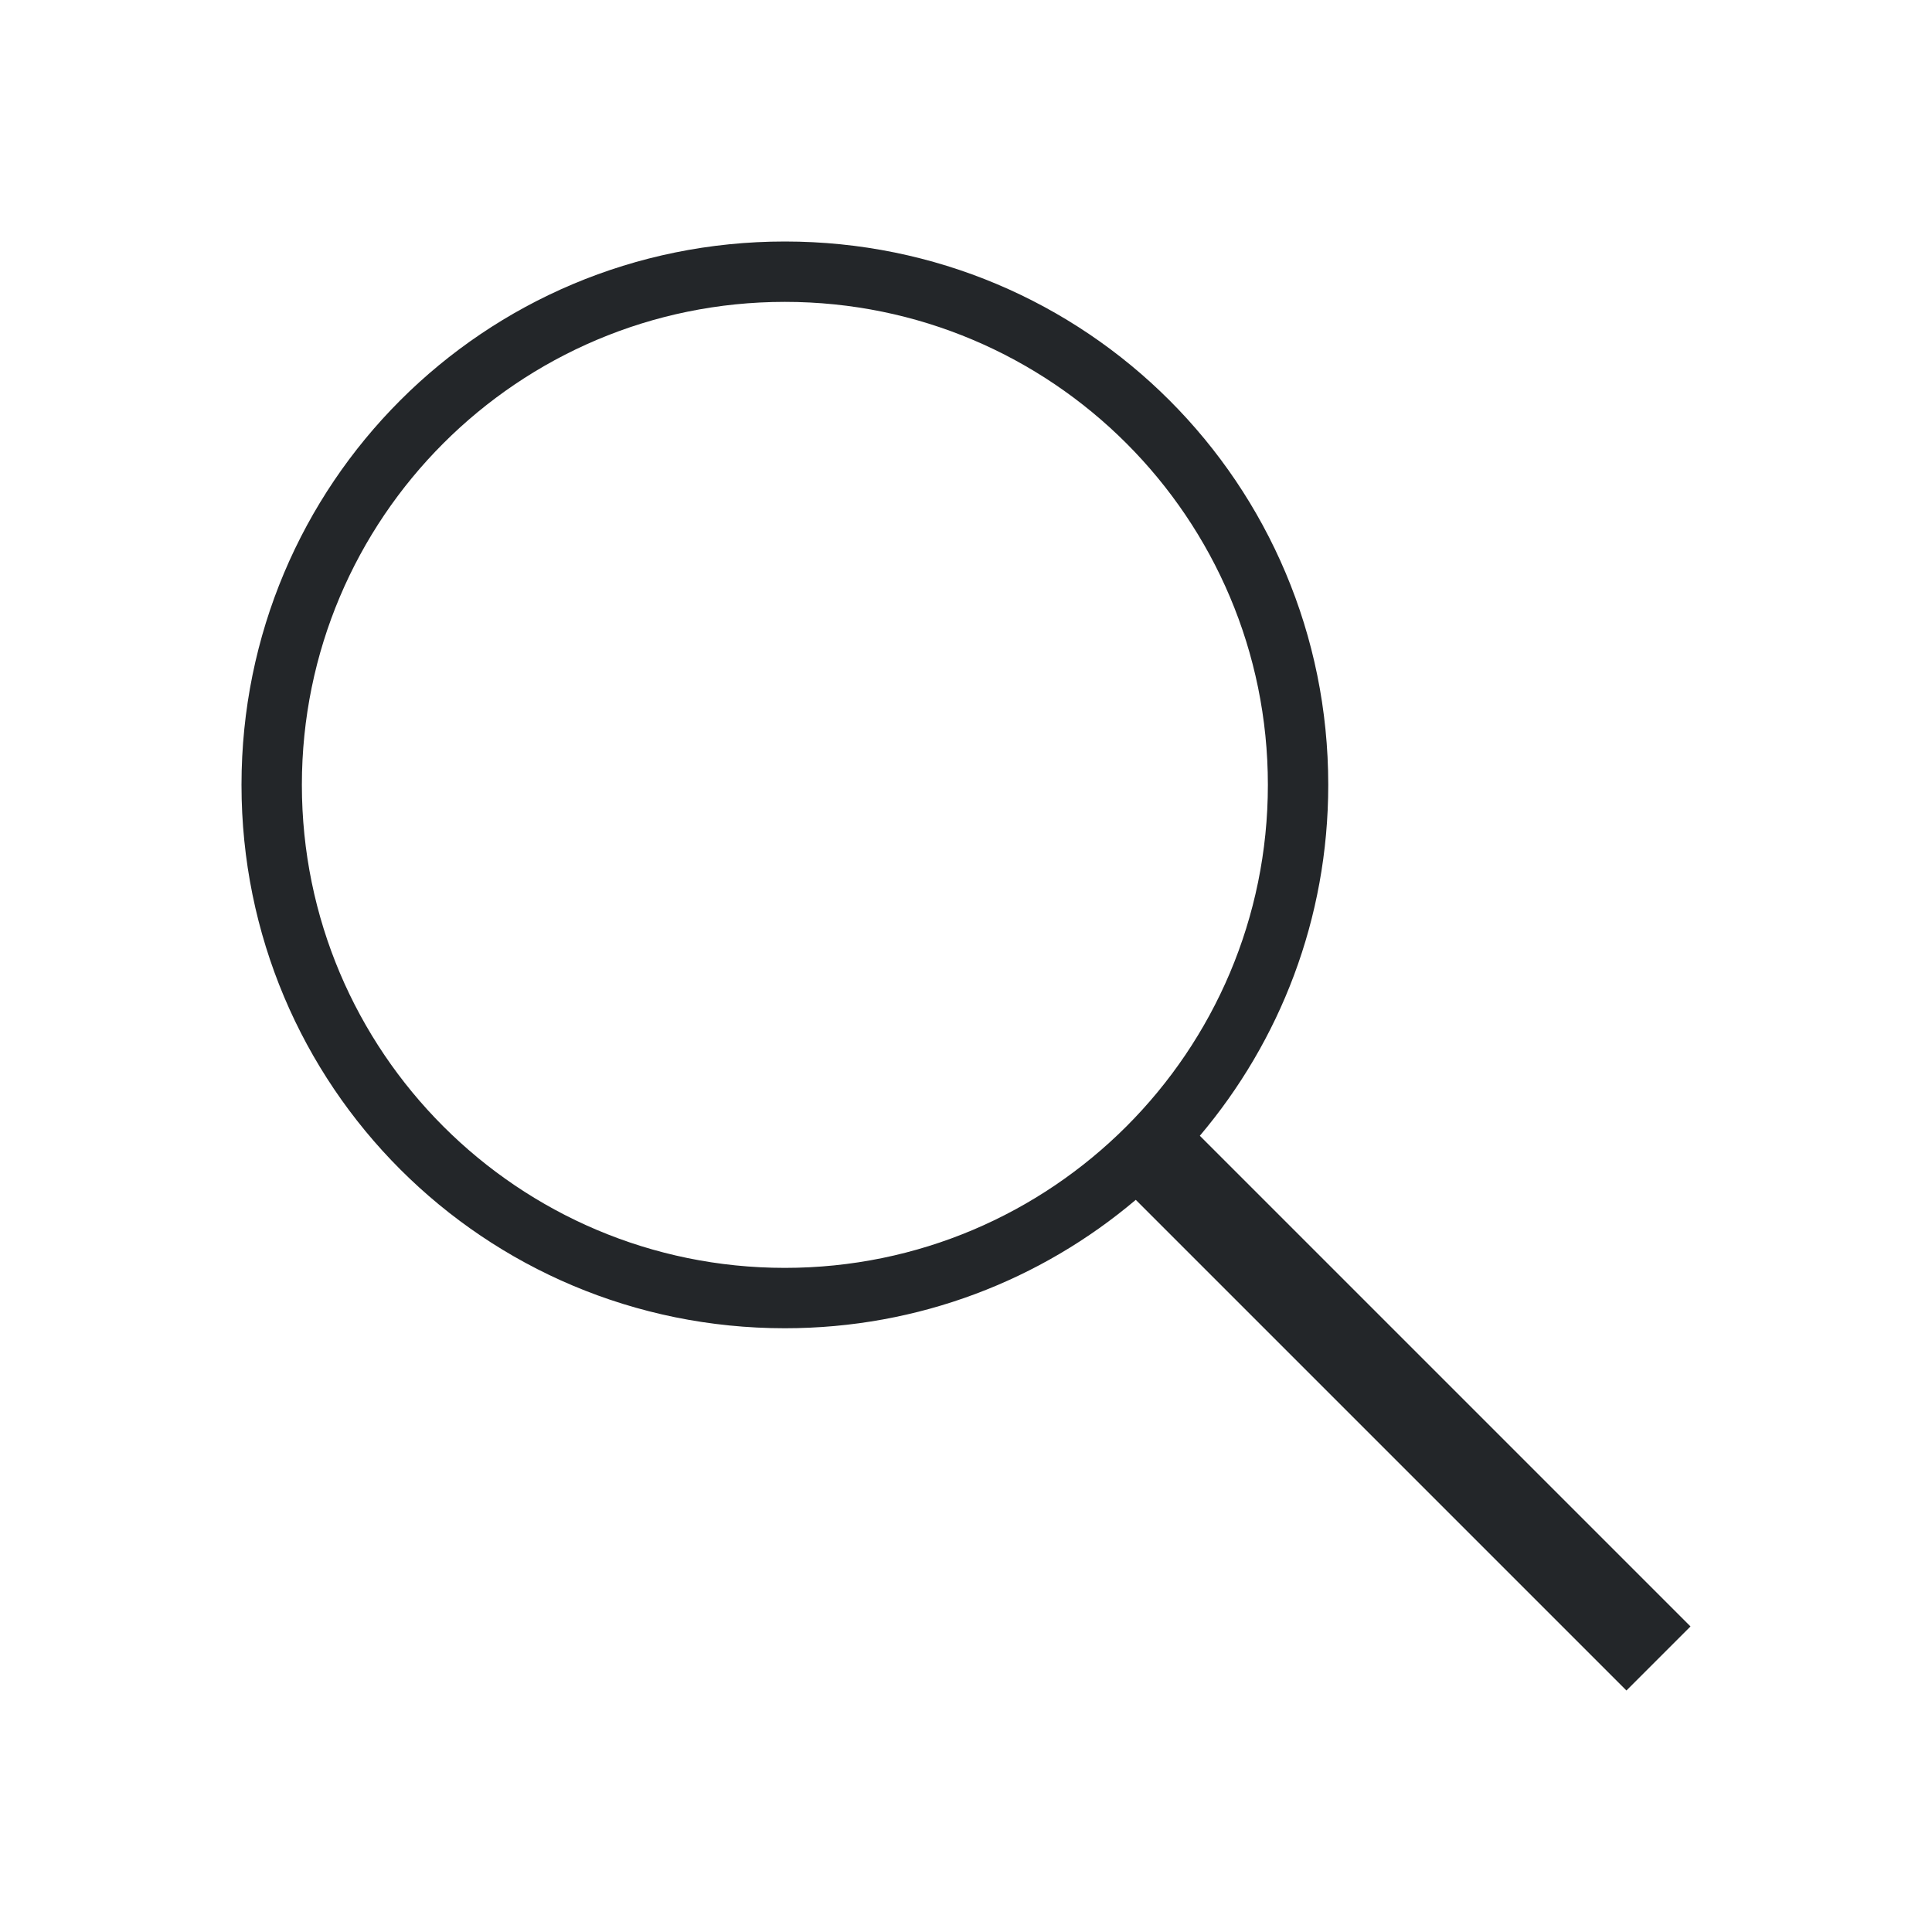
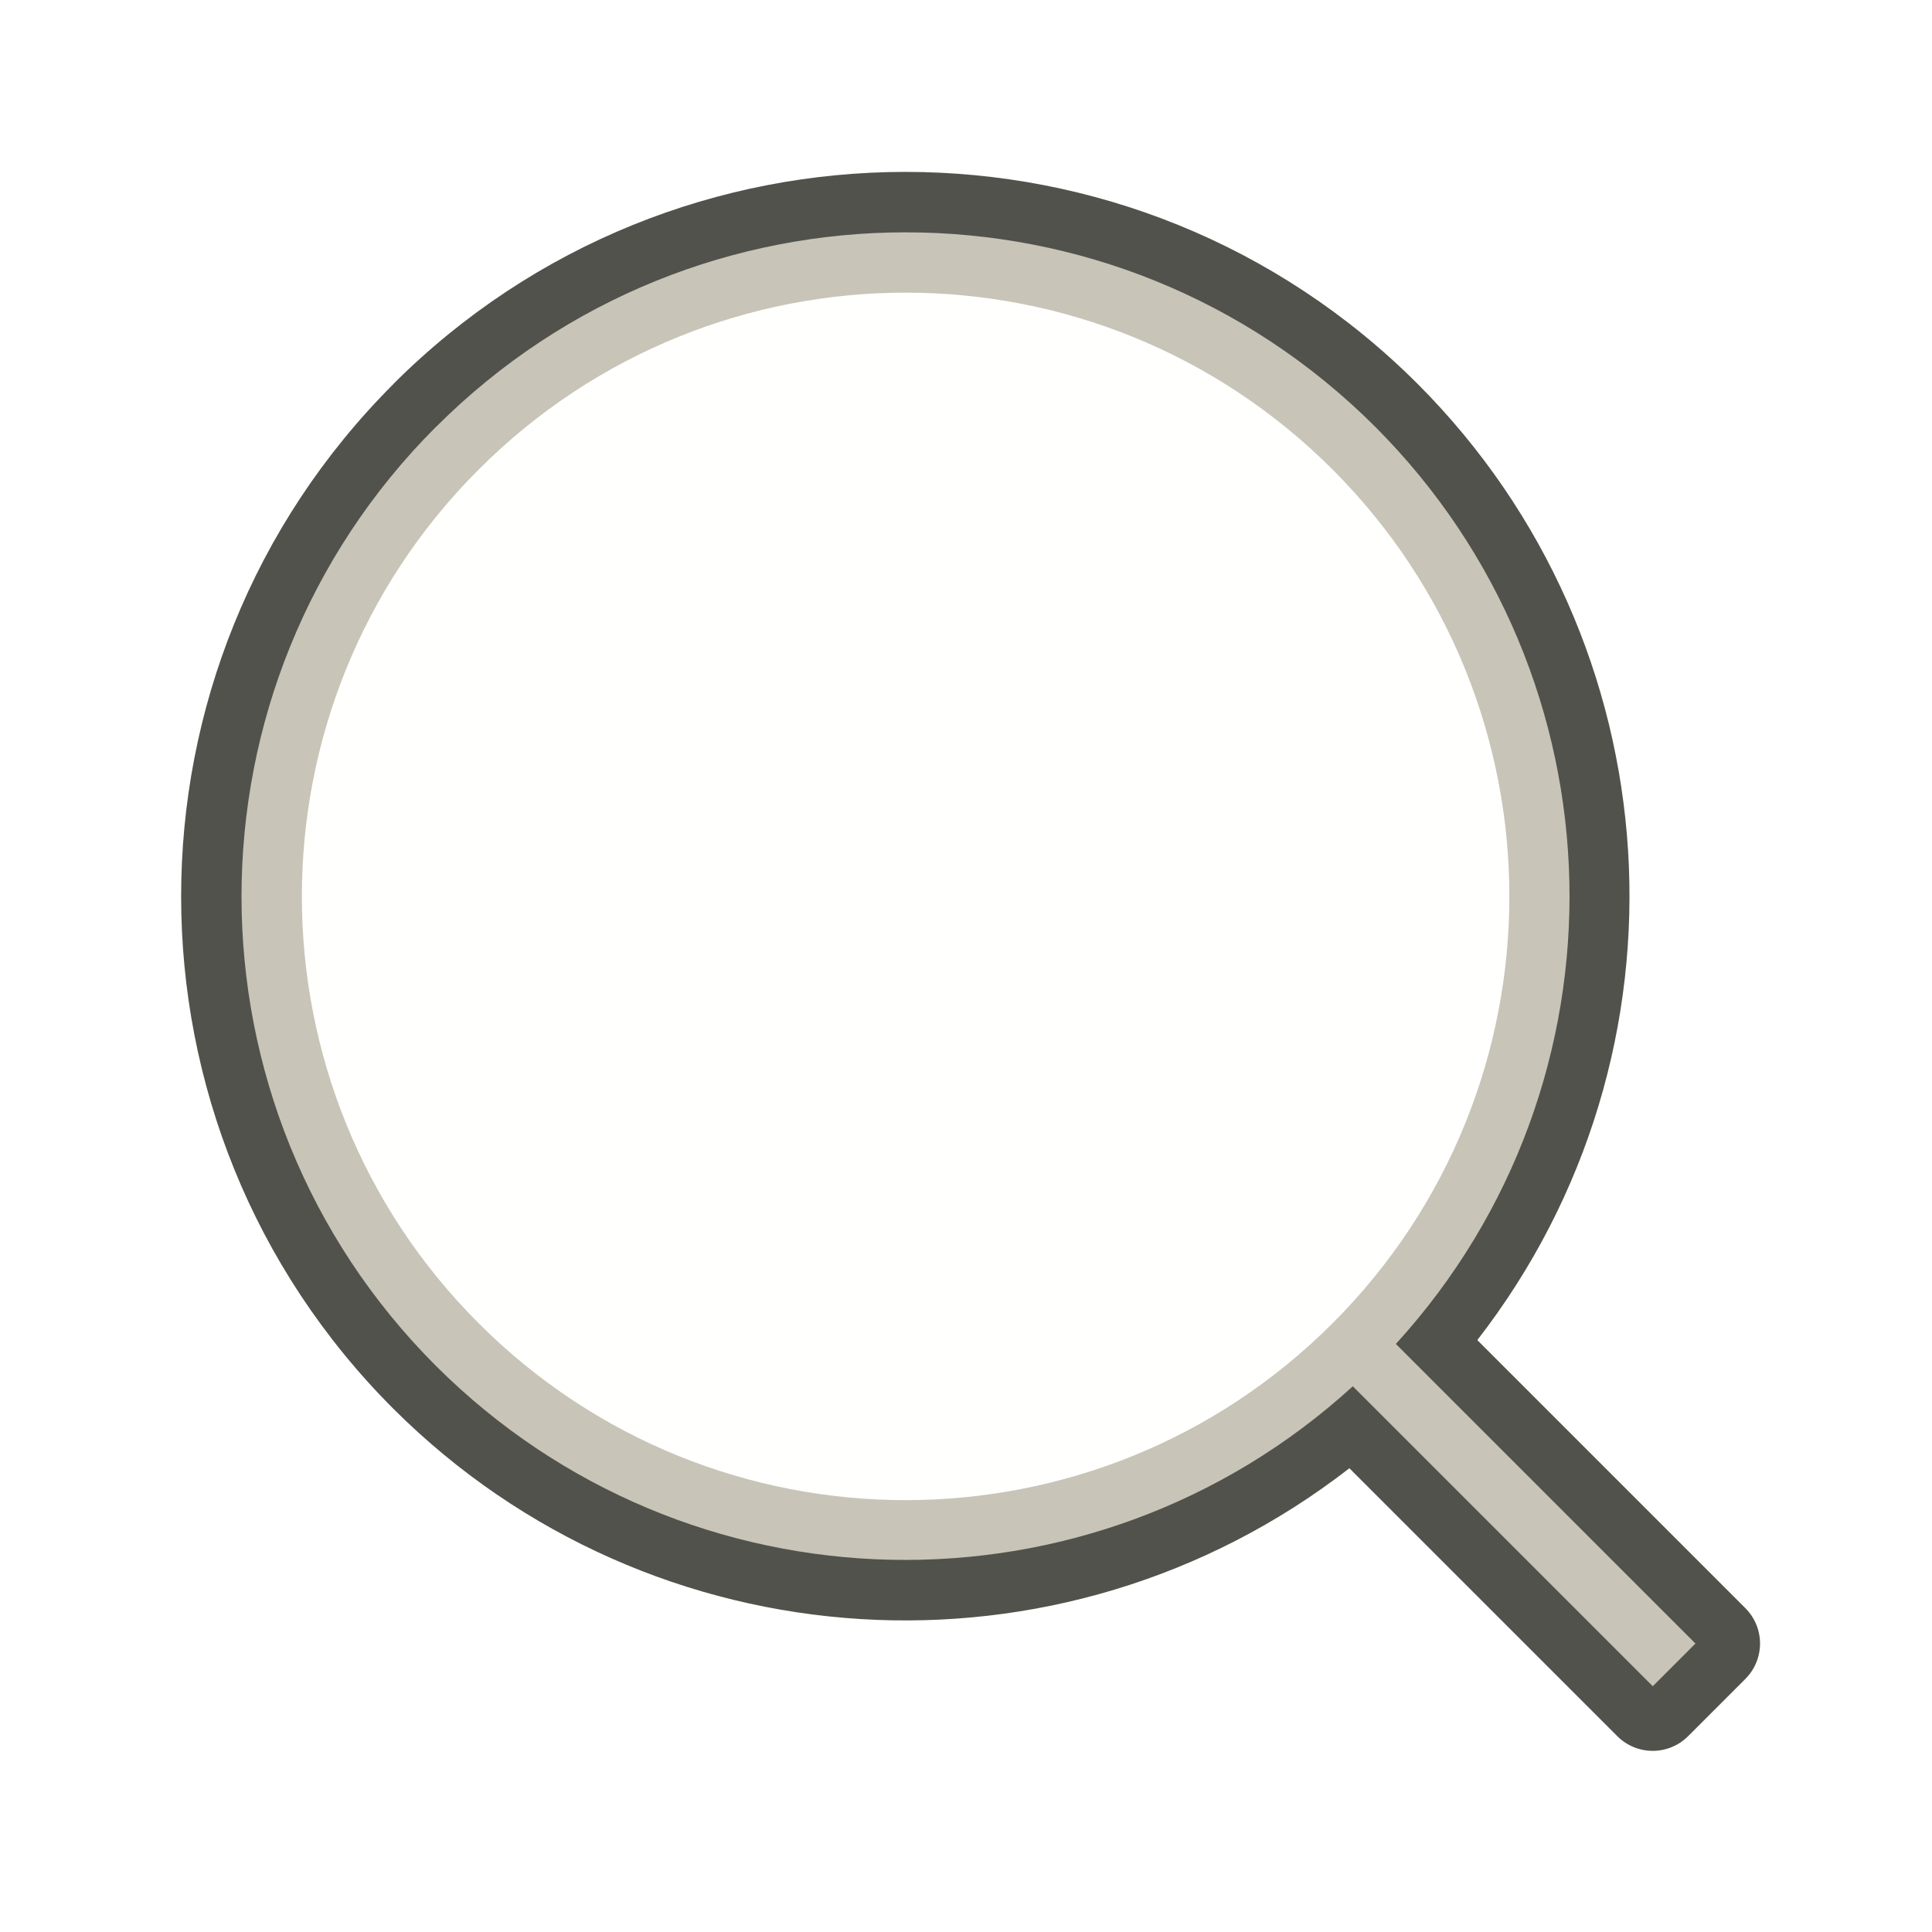
- <svg xmlns="http://www.w3.org/2000/svg" viewBox="0 0 32 32">
-   <path d="m13 4c-4.986 0-9 4.014-9 9s4.014 9 9 9c2.222 0 4.246-.802 5.812-2.127l8.127 8.127 1.061-1.061-8.127-8.127c1.325-1.567 2.127-3.591 2.127-5.812 0-4.986-4.014-9-9-9zm0 1a8 8 0 0 1 8 8 8 8 0 0 1 -8 8 8 8 0 0 1 -8-8 8 8 0 0 1 8-8z" fill="#232629" />
+ <svg xmlns="http://www.w3.org/2000/svg" viewBox="0 0 32 32" version="1.1" id="svg4">
+   <defs id="defs8" />
+   <path style="opacity:0.7;fill:#090900;fill-opacity:1;fill-rule:nonzero;stroke:none;stroke-width:1.1;stroke-linecap:butt;stroke-linejoin:bevel;stroke-miterlimit:4;stroke-dasharray:none;stroke-dashoffset:0;stroke-opacity:1" d="m 6.515,6.362 a 12,12 0 0 0 0,16.971 12,12 0 0 0 15.835,0.986 l 4.437,4.437 c 0.325,0.325 0.849,0.325 1.174,0 l 0.947,-0.947 c 0.325,-0.325 0.325,-0.849 0,-1.174 l -4.439,-4.439 a 12,12 0 0 0 -0.985,-15.834 12,12 0 0 0 -16.971,-1e-7 z" id="path838" />
+   <path style="opacity:1;fill:#c8c4b7;fill-opacity:1;fill-rule:nonzero;stroke:none;stroke-width:1.188;stroke-linecap:butt;stroke-linejoin:bevel;stroke-miterlimit:4;stroke-dasharray:none;stroke-dashoffset:0;stroke-opacity:1" d="m 7.222,7.069 a 11,11 0 0 0 0,15.556 11,11 0 0 0 15.185,0.336 l 4.968,4.968 0.707,-0.707 -4.962,-4.962 a 11,11 0 0 0 -0.341,-15.19 11,11 0 0 0 -15.556,0 z" id="circle843" />
+   <circle style="opacity:1;fill:#fffffe;fill-opacity:1;fill-rule:nonzero;stroke:none;stroke-width:1.08;stroke-linecap:butt;stroke-linejoin:bevel;stroke-miterlimit:4;stroke-dasharray:none;stroke-dashoffset:0;stroke-opacity:1" id="path826" cx="0.108" cy="21.105" r="10" transform="rotate(-45)" />
</svg>
